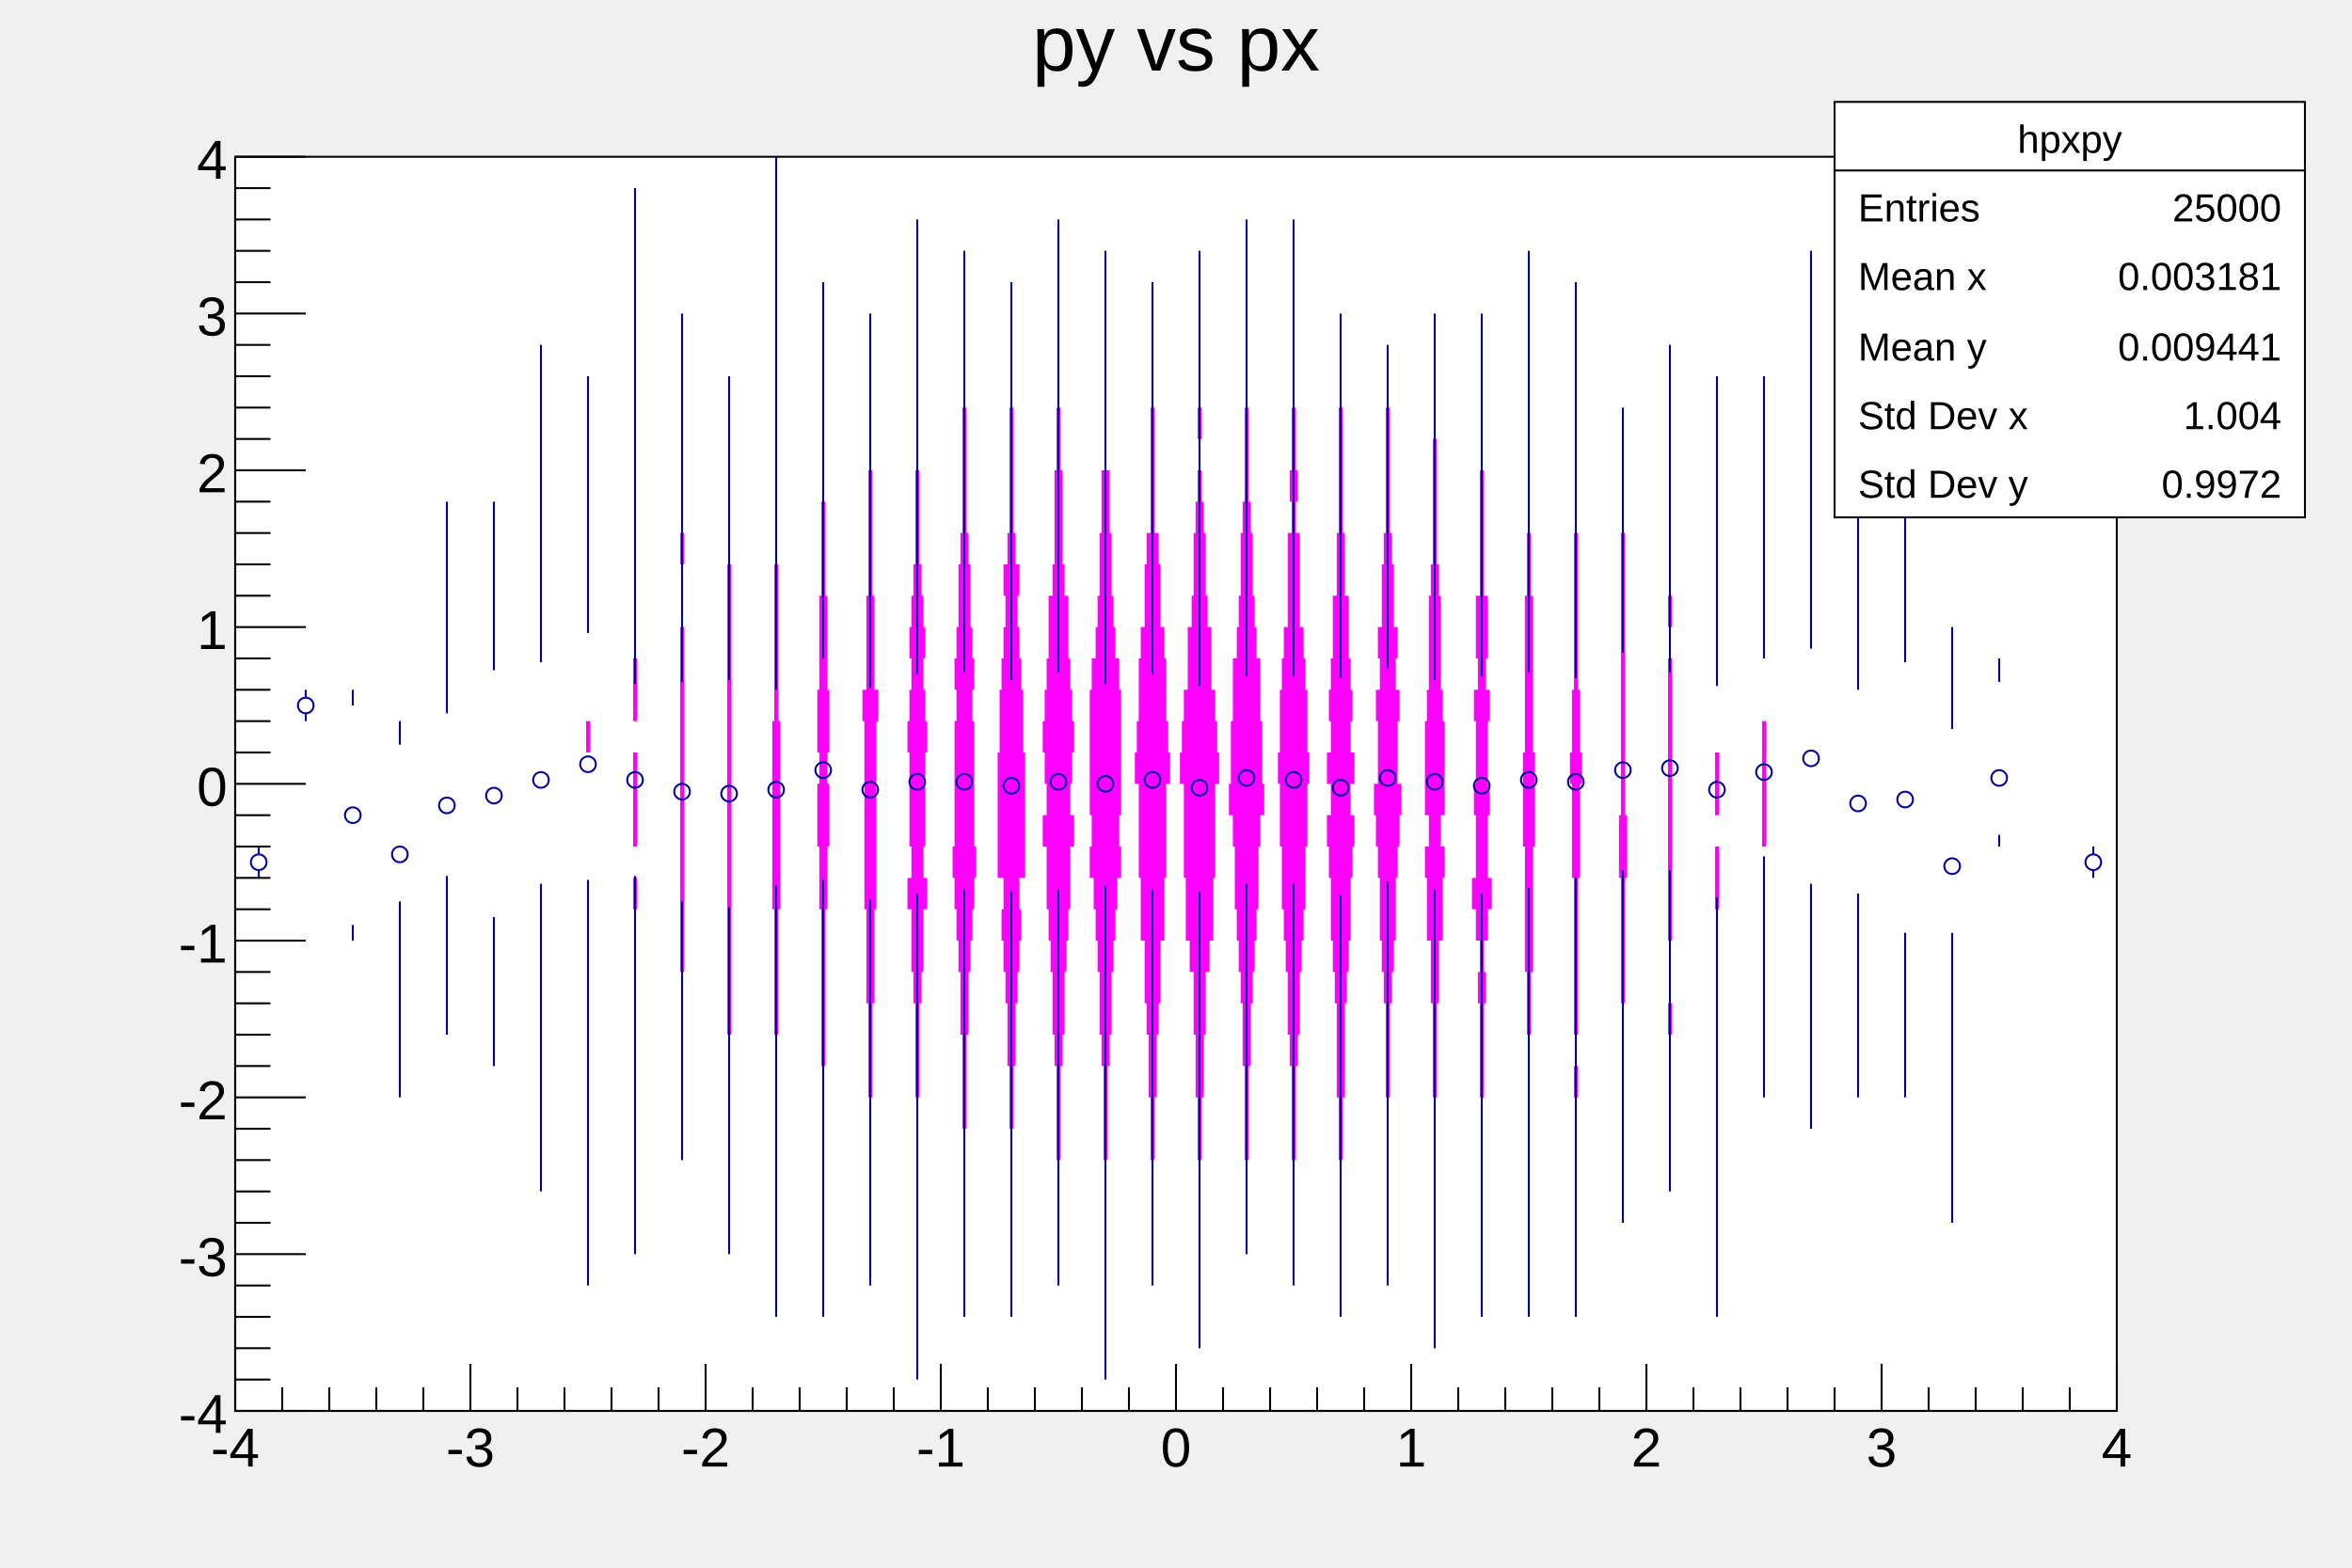
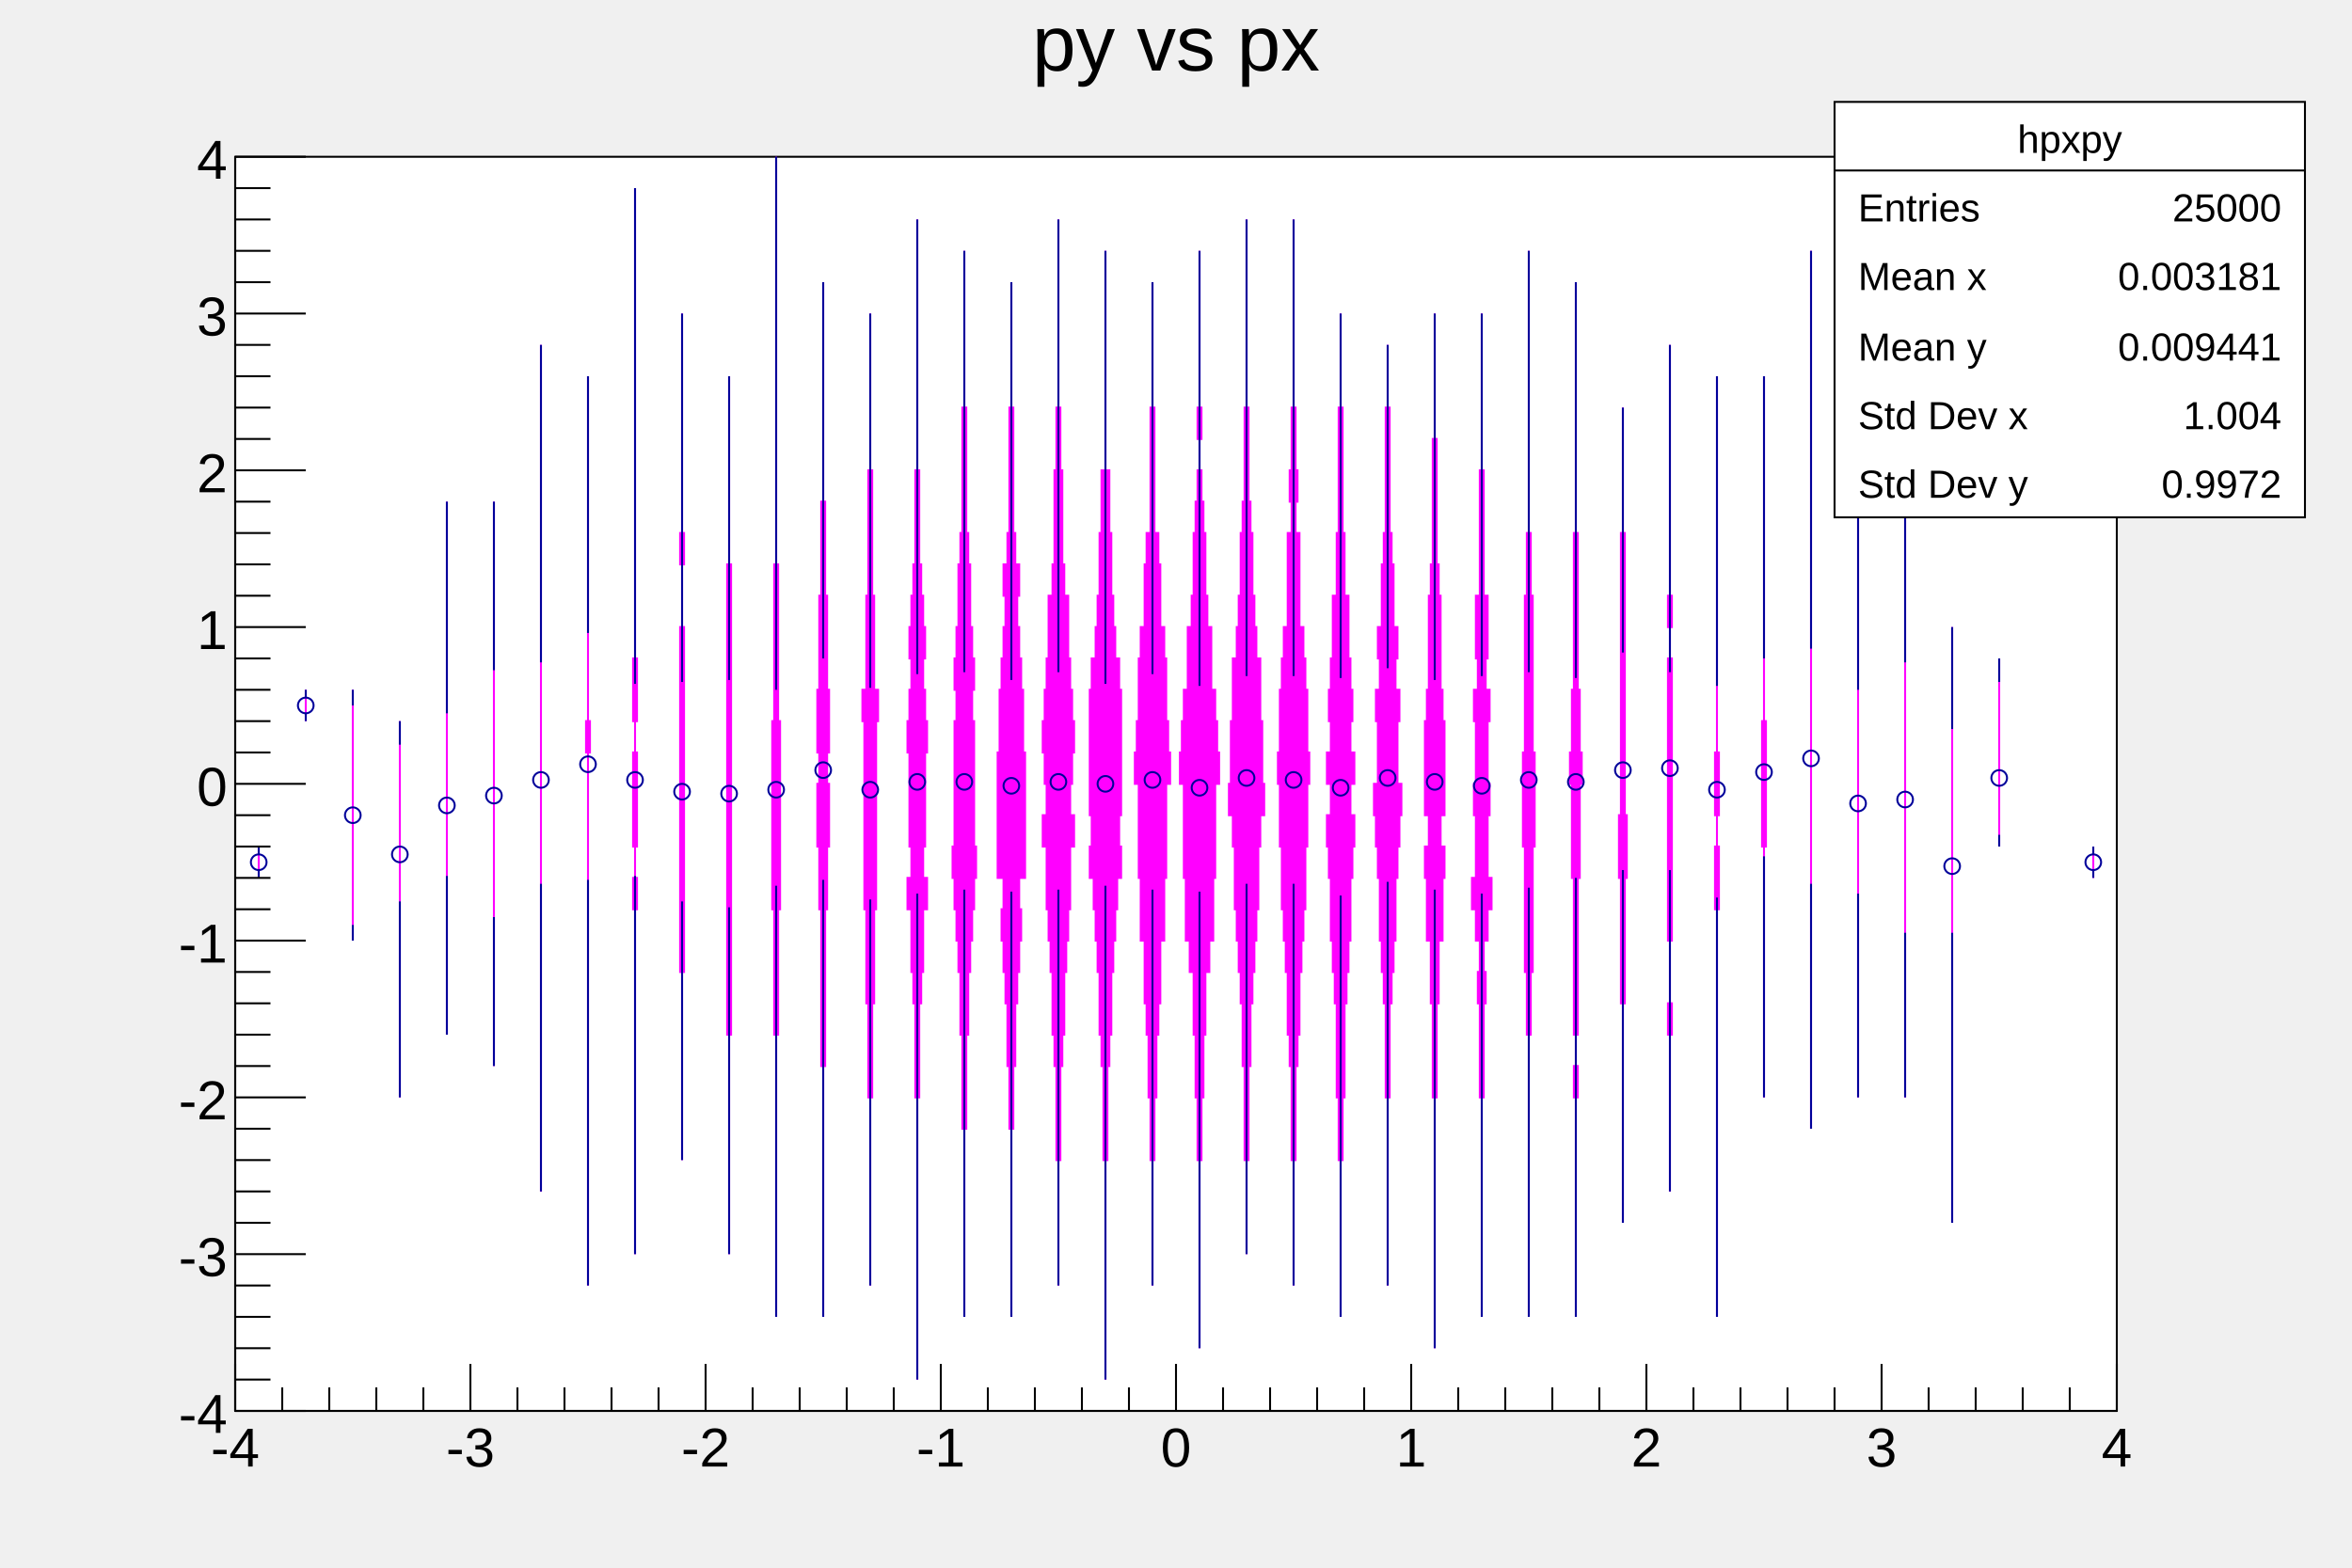
<svg xmlns="http://www.w3.org/2000/svg" viewBox="0 0 1200 800" preserveAspectRatio="none" width="1200" height="800">
  <g>
    <g transform="translate(120,80)">
      <path d="M0,0H960V640H0Z" style="fill: white; stroke: black; stroke-width: 1;" />
      <svg x="0" y="0" overflow="hidden" width="960" height="640" viewBox="0 0 960 640">
        <g>
-           <path d="M12,368v-16v16ZM36,288v-16v16ZM60,400v-16v-16v-16v-16v-16v-16v-16v-16v16v16v16v16v16v16v16v16ZM84,480v-16v-16v-16v-16v-16v-16v-16v-16v-16v-16v-16v-16v16v16v16v16v16v16v16v16v16v16v16v16ZM108,448v-16v-16v-16v-16v-16v-16v-16v-16v-16v-16v-16v-16v-16v-16v-16v-16v-16v16v16v16v16v16v16v16v16v16v16v16v16v16v16v16v16v16ZM132,464v-16v-16v-16v-16v-16v-16v-16v-16v-16v-16v-16v-16v-16v-16v-16v-16v-16v-16v16v16v16v16v16v16v16v16v16v16v16v16v16v16v16v16v16v16ZM156,528v-16v-16v-16v-16v-16v-16v-16v-16v-16v-16v-16v-16v-16v-16v-16v-16v-16v-16v-16v-16v-16v-16v-16v-16v-16v-16v-16v16v16v16v16v16v16v16v16v16v16v16v16v16v16v16v16v16v16v16v16v16v16v16v16v16v16v16ZM180,576v-16v-16v-16v-16v-16v-16v-16v-16v-16v-16v-16v-16v-16v-16v-16v-16v-16h1v-16h-1v-16v-16v-16v-16v-16v-16v-16v-16v-16v-16v-16v16v16v16v16v16v16v16v16v16v16v16h-1v16h1v16v16v16v16v16v16v16v16v16v16v16v16v16v16v16v16v16ZM204,560v-16v-16v-16v-16v-16v-16v-16v-16v-16v-16v-16h1v-16h-1v-16h1v-16v-16v-16h-1v-16h1v-16v-16h-1v-16v-16v-16v-16v-16v-16v-16v-16v-16v-16v-16v-16v-16v-16v-16v16v16v16v16v16v16v16v16v16v16v16v16v16v16v16h-1v16v16h1v16h-1v16v16v16h1v16h-1v16h1v16v16v16v16v16v16v16v16v16v16v16ZM228,512v-16v-16v-16v-16v-16v-16h1v-16v-16v-16v-16v-16v-16v-16v-16v-16v-16v-16h-1v-16v-16h1v-16h-1v-16v-16v-16v-16v-16v-16v-16v16v16v16v16v16v16v16h-1v16h1v16v16h-1v16v16v16v16v16v16v16v16v16v16v16h1v16v16v16v16v16v16ZM252,560v-16v-16v-16v-16v-16v-16v-16h1v-16v-16v-16v-16v-16v-16v-16v-16v-16v-16v-16v-16v-16v-16v-16h-1v-16v-16v-16v-16v-16v-16v16v16v16v16v16v16h-1v16v16v16v16v16v16v16v16v16v16v16v16v16v16v16h1v16v16v16v16v16v16v16ZM276,592v-16v-16v-16v-16v-16v-16v-16v-16v-16h1v-16v-16v-16v-16h1v-16v-16v-16v-16v-16v-16h-1v-16v-16v-16v-16v-16h-1v-16v-16v-16v-16v-16v-16v-16v-16v-16v-16v-16v-16v-16v16v16v16v16v16v16v16v16v16v16v16v16v16h-1v16v16v16v16v16h-1v16v16v16v16v16v16h1v16v16v16v16h1v16v16v16v16v16v16v16v16v16ZM300,592v-16v-16v-16v-16v-16v-16v-16v-16h1v-16v-16v-16v-16v-16h1v-16v-16h1v-16v-16h-1v-16h1v-16v-16h-1v-16v-16v-16h-1v-16v-16v-16h-1v-16v-16v-16v-16v-16v-16v-16v16v16v16v16v16v16v16h-1v16v16v16h-1v16v16v16h-1v16v16h1v16h-1v16v16h1v16v16h1v16v16v16v16v16h1v16v16v16v16v16v16v16v16ZM324,576v-16v-16v-16v-16v-16v-16h1v-16v-16v-16h1v-16v-16v-16h1v-16v-16v-16v-16v-16v-16h1v-16h-2v-16v-16v-16h-1v-16v-16v-16v-16h-1v-16v-16v-16v-16v-16v16v16v16v16v16h-1v16v16v16v16h-1v16v16v16h-2v16h1v16v16v16v16v16v16h1v16v16v16h1v16v16v16h1v16v16v16v16v16v16ZM348,624v-16v-16v-16v-16v-16v-16v-16v-16v-16h1v-16v-16v-16h1v-16h1v-16v-16h2v-16h-2v-16h1v-16v-16v-16h1v-16h-1v-16h-1v-16h1v-16h-1v-16h-1v-16h-1v-16v-16v-16h-1v-16v-16v-16v-16v-16v-16v-16v-16v16v16v16v16v16v16v16v16h-1v16v16v16h-1v16h-1v16h-1v16h1v16h-1v16h-1v16h1v16v16v16h1v16h-2v16h2v16v16h1v16h1v16v16v16h1v16v16v16v16v16v16v16v16v16ZM372,592v-16v-16v-16v-16v-16v-16h1v-16v-16v-16h1v-16v-16h1v-16h1v-16h1v-16h1v-16h-1v-16v-16v-16v-16h-1v-16h1v-16h-1v-16h-1v-16v-16h-1v-16h-1v-16v-16v-16v-16h-1v-16v-16v-16v-16v-16v16v16v16v16v16h-1v16v16v16v16h-1v16h-1v16v16h-1v16h-1v16h1v16h-1v16v16v16v16h-1v16h1v16h1v16h1v16h1v16v16h1v16v16v16h1v16v16v16v16v16v16ZM396,592v-16v-16v-16v-16v-16v-16h1v-16v-16h1v-16v-16h1v-16h1v-16h1v-16h-1v-16h3v-16v-16v-16v-16h-1v-16v-16h-1v-16h-1v-16h-1v-16h1v-16h-2v-16h-1v-16v-16v-16v-16h-1v-16v-16v-16v-16v16v16v16v16h-1v16v16v16v16h-1v16h-2v16h1v16h-1v16h-1v16h-1v16v16h-1v16v16v16v16h3v16h-1v16h1v16h1v16h1v16v16h1v16v16h1v16v16v16v16v16v16ZM420,576v-16v-16v-16v-16h1v-16v-16v-16h1v-16h1v-16v-16h1v-16h1v-16h1v-16v-16h2v-16h-2v-16h1v-16h1v-16h-1v-16h-1v-16h-1v-16v-16h-2v-16h-1v-16v-16v-16h-1v-16v-16h-1v-16v-16v-16v-16v-16v-16v16v16v16v16v16v16h-1v16v16h-1v16v16v16h-1v16h-2v16v16h-1v16h-1v16h-1v16h1v16h1v16h-2v16h2v16v16h1v16h1v16h1v16v16h1v16h1v16v16v16h1v16v16v16v16ZM444,624v-16v-16v-16v-16v-16v-16v-16h1v-16v-16v-16h1v-16h1v-16v-16h1v-16h1v-16h1v-16h2v-16h-1v-16h1v-16v-16v-16v-16h-1v-16h-2v-16h-1v-16h-1v-16v-16h-1v-16v-16h-2v-16v-16v-16v-16v-16v-16v-16v16v16v16v16v16v16v16h-2v16v16h-1v16v16h-1v16h-1v16h-2v16h-1v16v16v16v16h1v16h-1v16h2v16h1v16h1v16h1v16v16h1v16h1v16v16v16h1v16v16v16v16v16v16v16ZM468,576v-16v-16v-16v-16h1v-16v-16h1v-16v-16h1v-16h1v-16v-16h2v-16v-16h1v-16v-16v-16h2v-16h-1v-16h-1v-16v-16h-1v-16h-2v-16v-16h-1v-16h-2v-16v-16v-16v-16h-1v-16v-16v-16v-16v16v16v16v16h-1v16v16v16v16h-2v16h-1v16v16h-2v16h-1v16v16h-1v16h-1v16h2v16v16v16h1v16v16h2v16v16h1v16h1v16v16h1v16v16h1v16v16v16v16ZM492,608v-16v-16v-16v-16v-16v-16h1v-16v-16h1v-16v-16h1v-16v-16h2v-16h2v-16v-16h1v-16v-16v-16h2v-16h-1v-16h-1v-16h-2v-16v-16h-2v-16h-1v-16v-16h-1v-16h-1v-16h-1v-16h1v-16h-1v-16v-16v-16v-16v-16v16v16v16v16v16h-1v16h1v16h-1v16h-1v16h-1v16v16h-1v16h-2v16v16h-2v16h-1v16h-1v16h2v16v16v16h1v16v16h2v16h2v16v16h1v16v16h1v16v16h1v16v16v16v16v16v16ZM516,560v-16v-16v-16h1v-16v-16v-16h1v-16v-16h1v-16h1v-16h1v-16h1v-16v-16h1v-16h2v-16h-1v-16v-16h-1v-16v-16h-2v-16h-1v-16h-1v-16v-16h-1v-16h-1v-16v-16v-16h-1v-16v-16v-16v-16v-16v-16v16v16v16v16v16v16h-1v16v16v16h-1v16h-1v16v16h-1v16h-1v16h-2v16v16h-1v16v16h-1v16h2v16h1v16v16h1v16h1v16h1v16h1v16v16h1v16v16v16h1v16v16v16ZM540,576v-16v-16v-16v-16h1v-16v-16v-16h1v-16h1v-16v-16h1v-16h1v-16h1v-16v-16h1v-16v-16h1v-16h-1v-16v-16h-1v-16h-1v-16h-2v-16v-16v-16h-2v-16h1v-16h-1v-16v-16h-1v-16v-16v-16v-16v-16v-16v16v16v16v16v16v16h-1v16v16h-1v16h1v16h-2v16v16v16h-2v16h-1v16h-1v16v16h-1v16h1v16v16h1v16v16h1v16h1v16h1v16v16h1v16h1v16v16v16h1v16v16v16v16ZM564,592v-16v-16v-16v-16v-16h1v-16v-16h1v-16v-16v-16h1v-16h1v-16h1v-16v-16h1v-16h1v-16h-2v-16h2v-16h-2v-16h1v-16h-1v-16h-1v-16v-16h-2v-16v-16h-1v-16v-16v-16v-16h-1v-16v-16v-16v16v16v16h-1v16v16v16v16h-1v16v16h-2v16v16h-1v16h-1v16h1v16h-2v16h2v16h-2v16h1v16h1v16v16h1v16h1v16h1v16v16v16h1v16v16h1v16v16v16v16v16ZM588,576v-16v-16v-16v-16v-16v-16h1v-16v-16v-16h1v-16h1v-16h1v-16v-16h1v-16h1v-16h1v-16h-2v-16v-16h1v-16h-2v-16h1v-16h-2v-16v-16h-1v-16h-1v-16v-16v-16v-16h-1v-16v-16v16v16h-1v16v16v16v16h-1v16h-1v16v16h-2v16h1v16h-2v16h1v16v16h-2v16h1v16h1v16h1v16v16h1v16h1v16h1v16v16v16h1v16v16v16v16v16v16ZM612,608v-16v-16v-16v-16v-16v-16v-16v-16h1v-16v-16v-16h1v-16v-16h2v-16v-16h1v-16h-2v-16h2v-16v-16v-16h-1v-16h-1v-16v-16v-16h-1v-16h-1v-16v-16v-16v-16h-1v-16v-16v-16v-16v16v16v16v16h-1v16v16v16v16h-1v16h-1v16v16v16h-1v16h-1v16v16v16h2v16h-2v16h1v16v16h2v16v16h1v16v16v16h1v16v16v16v16v16v16v16v16ZM636,592v-16v-16v-16v-16v-16v-16v-16h1v-16v-16v-16h1v-16h-1v-16h2v-16h2v-16h-2v-16v-16h1v-16h-1v-16v-16h1v-16h-2v-16h1v-16v-16h-2v-16v-16v-16v-16h-1v-16v-16v-16v-16v-16v16v16v16v16v16h-1v16v16v16v16h-2v16v16h1v16h-2v16h1v16v16h-1v16h1v16v16h-2v16h2v16h2v16h-1v16h1v16v16v16h1v16v16v16v16v16v16v16ZM660,592v-16v-16v-16v-16v-16v-16v-16v-16v-16h1v-16v-16h1v-16v-16v-16v-16h1v-16v-16v-16h-1v-16v-16v-16v-16v-16h-1v-16v-16h-1v-16v-16v-16v-16v-16v-16v-16v-16v-16v16v16v16v16v16v16v16v16v16h-1v16v16h-1v16v16v16v16v16h-1v16v16v16h1v16v16v16v16h1v16v16h1v16v16v16v16v16v16v16v16v16ZM684,592v-16v-16v-16v-16v-16v-16v-16h1v-16h-1v-16h1v-16v-16v-16v-16v-16h1v-16v-16v-16h1v-16h-1v-16v-16h-1v-16v-16v-16v-16v-16h-1v-16v-16v-16v-16v-16v-16v-16v-16v16v16v16v16v16v16v16v16h-1v16v16v16v16v16h-1v16v16h-1v16h1v16v16v16h1v16v16v16v16v16h1v16h-1v16h1v16v16v16v16v16v16v16ZM708,544v-16v-16v-16v-16v-16v-16v-16h1v-16v-16v-16v-16h1v-16v-16h-1v-16v-16v-16v-16v-16v-16v-16v-16v-16h-1v-16v-16v-16v-16v16v16v16v16h-1v16v16v16v16v16v16v16v16v16h-1v16v16h1v16v16v16v16h1v16v16v16v16v16v16v16ZM732,528v-16v-16v-16v-16v-16h1v-16h-1v-16v-16h1v-16v-16v-16v-16v-16v-16v-16v-16v-16h-1v-16h1v-16h-1v-16v-16v-16v-16v-16v-16v-16v-16v16v16v16v16v16v16v16v16h-1v16h1v16h-1v16v16v16v16v16v16v16v16v16h1v16v16h-1v16h1v16v16v16v16v16ZM756,592v-16v-16v-16v-16v-16v-16v-16v-16v-16v-16v-16v-16v-16h1v-16v-16h-1v-16h1v-16v-16h-1v-16v-16v-16v-16v-16v-16v-16v-16v-16v-16v-16v-16v16v16v16v16v16v16v16v16v16v16v16v16h-1v16v16h1v16h-1v16v16h1v16v16v16v16v16v16v16v16v16v16v16v16v16ZM780,480v-16v-16v-16v-16v-16v-16v-16v-16h1v-16v-16v-16v-16h-1v-16v-16v-16v-16v-16v-16v-16v-16v-16v-16v-16v16v16v16v16v16v16v16v16v16v16v16h-1v16v16v16v16h1v16v16v16v16v16v16v16v16ZM804,496v-16v-16v-16v-16v-16v-16v-16v-16v-16v-16v-16v-16v-16v-16v-16v-16v-16v-16v-16v-16v-16v-16v-16v-16v-16v-16v-16v-16v16v16v16v16v16v16v16v16v16v16v16v16v16v16v16v16v16v16v16v16v16v16v16v16v16v16v16v16ZM828,480v-16v-16v-16v-16v-16v-16v-16v-16v-16v-16v-16v-16v-16v-16v-16v-16v-16v-16v-16v-16v16v16v16v16v16v16v16v16v16v16v16v16v16v16v16v16v16v16v16v16ZM852,480v-16v-16v-16v-16v-16v-16v-16v-16v-16v-16v-16v-16v-16v-16v-16v-16v-16v-16v-16v-16v-16v-16v-16v-16v16v16v16v16v16v16v16v16v16v16v16v16v16v16v16v16v16v16v16v16v16v16v16v16ZM876,544v-16v-16v-16v-16v-16v-16v-16v-16v-16v-16v-16v-16v-16v-16v-16v-16v-16v-16v-16v16v16v16v16v16v16v16v16v16v16v16v16v16v16v16v16v16v16v16ZM900,352v-16v-16v-16v-16v-16v-16v16v16v16v16v16v16ZM948,368v-16v16Z" style="fill: magenta;" />
+           <path d="M12,368v-16v16ZM36,288v-16v16ZM60,400v-16v-16v-16v-16v-16v-16v-16v-16v16v16v16v16v16v16v16v16ZM84,480v-16v-16v-16v-16v-16v-16v-16v-16v-16v-16v-16v-16v16v16v16v16v16v16v16v16v16v16v16v16ZM108,448v-16v-16v-16v-16v-16v-16v-16v-16v-16v-16v-16v-16v-16v-16v-16v-16v-16v16v16v16v16v16v16v16v16v16v16v16v16v16v16v16v16v16ZM132,464v-16v-16v-16v-16v-16v-16v-16v-16v-16v-16v-16v-16v-16v-16v-16v-16v-16v-16v16v16v16v16v16v16v16v16v16v16v16v16v16v16v16v16v16v16ZM156,528v-16v-16v-16v-16v-16v-16v-16v-16v-16v-16v-16v-16v-16v-16v-16v-16v-16v-16v-16v-16v-16v-16v-16v-16v-16v-16v-16v16v16v16v16v16v16v16v16v16v16v16v16v16v16v16v16v16v16v16v16v16v16v16v16v16v16v16ZM180,576v-16v-16v-16v-16v-16v-16v-16v-16v-16v-16v-16v-16v-16v-16v-16v-16v-16h1v-16h-1v-16v-16v-16v-16v-16v-16v-16v-16v-16v-16v-16v16v16v16v16v16v16v16v16v16v16v16h-1v16h1v16v16v16v16v16v16v16v16v16v16v16v16v16v16v16v16v16ZM204,560v-16v-16v-16v-16v-16v-16v-16v-16v-16v-16v-16h1v-16h-1v-16h1v-16v-16v-16h-1v-16h1v-16v-16h-1v-16v-16v-16v-16v-16v-16v-16v-16v-16v-16v-16v-16v-16v-16v-16v16v16v16v16v16v16v16v16v16v16v16v16v16v16v16h-1v16v16h1v16h-1v16v16v16h1v16h-1v16h1v16v16v16v16v16v16v16v16v16v16v16ZM228,512v-16v-16v-16v-16v-16v-16h1v-16v-16v-16v-16v-16v-16v-16v-16v-16v-16v-16h-1v-16v-16h1v-16h-1v-16v-16v-16v-16v-16v-16v-16v16v16v16v16v16v16v16h-1v16h1v16v16h-1v16v16v16v16v16v16v16v16v16v16v16h1v16v16v16v16v16v16ZM252,560v-16v-16v-16v-16v-16v-16v-16h1v-16v-16v-16v-16v-16v-16v-16v-16v-16v-16v-16v-16v-16v-16v-16h-1v-16v-16v-16v-16v-16v-16v16v16v16v16v16v16h-1v16v16v16v16v16v16v16v16v16v16v16v16v16v16v16h1v16v16v16v16v16v16v16ZM276,592v-16v-16v-16v-16v-16v-16v-16v-16v-16h1v-16v-16v-16v-16h1v-16v-16v-16v-16v-16v-16h-1v-16v-16v-16v-16v-16h-1v-16v-16v-16v-16v-16v-16v-16v-16v-16v-16v-16v-16v-16v16v16v16v16v16v16v16v16v16v16v16v16v16h-1v16v16v16v16v16h-1v16v16v16v16v16v16h1v16v16v16v16h1v16v16v16v16v16v16v16v16v16ZM300,592v-16v-16v-16v-16v-16v-16v-16v-16h1v-16v-16v-16v-16v-16h1v-16v-16h1v-16v-16h-1v-16h1v-16v-16h-1v-16v-16v-16h-1v-16v-16v-16h-1v-16v-16v-16v-16v-16v-16v-16v16v16v16v16v16v16v16h-1v16v16v16h-1v16v16v16h-1v16v16h1v16h-1v16v16h1v16v16h1v16v16v16v16v16h1v16v16v16v16v16v16v16v16ZM324,576v-16v-16v-16v-16v-16v-16h1v-16v-16v-16h1v-16v-16v-16h1v-16v-16v-16v-16v-16v-16h1v-16h-2v-16v-16v-16h-1v-16v-16v-16v-16h-1v-16v-16v-16v-16v-16v16v16v16v16v16h-1v16v16v16v16h-1v16v16v16h-2v16h1v16v16v16v16v16v16h1v16v16v16h1v16v16v16h1v16v16v16v16v16v16ZM348,624v-16v-16v-16v-16v-16v-16v-16v-16v-16h1v-16v-16v-16h1v-16h1v-16v-16h2v-16h-2v-16h1v-16v-16v-16h1v-16h-1v-16h-1v-16h1v-16h-1v-16h-1v-16h-1v-16v-16v-16h-1v-16v-16v-16v-16v-16v-16v-16v-16v16v16v16v16v16v16v16v16h-1v16v16v16h-1v16h-1v16h-1v16h1v16h-1v16h-1v16h1v16v16v16h1v16h-2v16h2v16v16h1v16h1v16v16v16h1v16v16v16v16v16v16v16v16v16ZM372,592v-16v-16v-16v-16v-16v-16h1v-16v-16v-16h1v-16v-16h1v-16h1v-16h1v-16h1v-16h-1v-16v-16v-16v-16h-1v-16h1v-16h-1v-16h-1v-16v-16h-1v-16h-1v-16v-16v-16v-16h-1v-16v-16v-16v-16v-16v16v16v16v16v16h-1v16v16v16v16h-1v16h-1v16v16h-1v16h-1v16h1v16h-1v16v16v16v16h-1v16h1v16h1v16h1v16h1v16v16h1v16v16v16h1v16v16v16v16v16v16ZM396,592v-16v-16v-16v-16v-16v-16h1v-16v-16h1v-16v-16h1v-16h1v-16h1v-16h-1v-16h3v-16v-16v-16v-16h-1v-16v-16h-1v-16h-1v-16h-1v-16h1v-16h-2v-16h-1v-16v-16v-16v-16h-1v-16v-16v-16v-16v16v16v16v16h-1v16v16v16v16h-1v16h-2v16h1v16h-1v16h-1v16h-1v16v16h-1v16v16v16v16h3v16h-1v16h1v16h1v16h1v16v16h1v16v16h1v16v16v16v16v16v16ZM420,576v-16v-16v-16v-16h1v-16v-16v-16h1v-16h1v-16v-16h1v-16h1v-16h1v-16v-16h2v-16h-2v-16h1v-16h1v-16h-1v-16h-1v-16h-1v-16v-16h-2v-16h-1v-16v-16v-16h-1v-16v-16h-1v-16v-16v-16v-16v-16v-16v16v16v16v16v16v16h-1v16v16h-1v16v16v16h-1v16h-2v16v16h-1v16h-1v16h-1v16h1v16h1v16h-2v16h2v16v16h1v16h1v16h1v16v16h1v16h1v16v16v16h1v16v16v16v16ZM444,624v-16v-16v-16v-16v-16v-16v-16h1v-16v-16v-16h1v-16h1v-16v-16h1v-16h1v-16h1v-16h2v-16h-1v-16h1v-16v-16v-16v-16h-1v-16h-2v-16h-1v-16h-1v-16v-16h-1v-16v-16h-2v-16v-16v-16v-16v-16v-16v-16v16v16v16v16v16v16v16h-2v16v16h-1v16v16h-1v16h-1v16h-2v16h-1v16v16v16v16h1v16h-1v16h2v16h1v16h1v16h1v16v16h1v16h1v16v16v16h1v16v16v16v16v16v16v16ZM468,576v-16v-16v-16v-16h1v-16v-16h1v-16v-16h1v-16h1v-16v-16h2v-16v-16h1v-16v-16v-16h2v-16h-1v-16h-1v-16v-16h-1v-16h-2v-16v-16h-1v-16h-2v-16v-16v-16v-16h-1v-16v-16v-16v-16v16v16v16v16h-1v16v16v16v16h-2v16h-1v16v16h-2v16h-1v16v16h-1v16h-1v16h2v16v16v16h1v16v16h2v16v16h1v16h1v16v16h1v16v16h1v16v16v16v16ZM492,608v-16v-16v-16v-16v-16v-16h1v-16v-16h1v-16v-16h1v-16v-16h2v-16h2v-16v-16h1v-16v-16v-16h2v-16h-1v-16h-1v-16h-2v-16v-16h-2v-16h-1v-16v-16h-1v-16h-1v-16h-1v-16h1v-16h-1v-16v-16v-16v-16v-16v16v16v16v16v16h-1v16h1v16h-1v16h-1v16h-1v16v16h-1v16h-2v16v16h-2v16h-1v16h-1v16h2v16v16v16h1v16v16h2v16h2v16v16h1v16v16h1v16v16h1v16v16v16v16v16v16ZM516,560v-16v-16v-16h1v-16v-16v-16h1v-16v-16h1v-16h1v-16h1v-16h1v-16v-16h1v-16h2v-16h-1v-16v-16h-1v-16v-16h-2v-16h-1v-16h-1v-16v-16h-1v-16h-1v-16v-16v-16h-1v-16v-16v-16v-16v-16v-16v16v16v16v16v16v16h-1v16v16v16h-1v16h-1v16v16h-1v16h-1v16h-2v16v16h-1v16v16h-1v16h2v16h1v16v16h1v16h1v16h1v16h1v16v16h1v16v16v16h1v16v16v16ZM540,576v-16v-16v-16v-16h1v-16v-16v-16h1v-16h1v-16v-16h1v-16h1v-16h1v-16v-16h1v-16v-16h1v-16h-1v-16v-16h-1v-16h-1v-16h-2v-16v-16v-16h-2v-16h1v-16h-1v-16v-16h-1v-16v-16v-16v-16v-16v-16v16v16v16v16v16v16h-1v16v16h-1v16h1v16h-2v16v16v16h-2v16h-1v16h-1v16v16h-1v16h1v16v16h1v16v16h1v16h1v16h1v16v16h1v16h1v16v16v16h1v16v16v16v16ZM564,592v-16v-16v-16v-16v-16h1v-16v-16h1v-16v-16v-16h1v-16h1v-16h1v-16v-16h1v-16h1v-16h-2v-16h2v-16h-2v-16h1v-16h-1v-16h-1v-16v-16h-2v-16v-16h-1v-16v-16v-16v-16h-1v-16v-16v-16v16v16v16h-1v16v16v16v16h-1v16v16h-2v16v16h-1v16h-1v16h1v16h-2v16h2v16h-2v16h1v16h1v16v16h1v16h1v16h1v16v16v16h1v16v16h1v16v16v16v16v16ZM588,576v-16v-16v-16v-16v-16v-16h1v-16v-16v-16h1v-16h1v-16h1v-16v-16h1v-16h1v-16h1v-16h-2v-16v-16h1v-16h-2v-16h1v-16h-2v-16v-16h-1v-16h-1v-16v-16v-16v-16h-1v-16v-16v16v16h-1v16v16v16v16h-1v16h-1v16v16h-2v16h1v16h-2v16h1v16v16h-2v16h1v16h1v16h1v16v16h1v16h1v16h1v16v16v16h1v16v16v16v16v16v16ZM612,608v-16v-16v-16v-16v-16v-16v-16v-16h1v-16v-16v-16h1v-16v-16h2v-16v-16h1v-16h-2v-16h2v-16v-16v-16h-1v-16h-1v-16v-16v-16h-1v-16h-1v-16v-16v-16v-16h-1v-16v-16v-16v-16v16v16v16v16h-1v16v16v16v16h-1v16h-1v16v16v16h-1v16h-1v16v16v16h2v16h-2v16h1v16v16h2v16v16h1v16v16v16h1v16v16v16v16v16v16v16v16ZM636,592v-16v-16v-16v-16v-16v-16v-16h1v-16v-16v-16h1v-16h-1v-16h2v-16h2v-16h-2v-16v-16h1v-16h-1v-16v-16h1v-16h-2v-16h1v-16v-16h-2v-16v-16v-16v-16h-1v-16v-16v-16v-16v-16v16v16v16v16v16h-1v16v16v16v16h-2v16v16h1v16h-2v16h1v16v16h-1v16h1v16v16h-2v16h2v16h2v16h-1v16h1v16v16v16h1v16v16v16v16v16v16v16ZM660,592v-16v-16v-16v-16v-16v-16v-16v-16v-16h1v-16v-16h1v-16v-16v-16v-16h1v-16v-16v-16h-1v-16v-16v-16v-16v-16h-1v-16v-16h-1v-16v-16v-16v-16v-16v-16v-16v-16v-16v16v16v16v16v16v16v16v16v16h-1v16v16h-1v16v16v16v16v16h-1v16v16v16h1v16v16v16v16h1v16v16h1v16v16v16v16v16v16v16v16v16ZM684,592v-16v-16v-16v-16v-16v-16v-16h1v-16h-1v-16h1v-16v-16v-16v-16v-16h1v-16v-16v-16h1v-16h-1v-16v-16h-1v-16v-16v-16v-16v-16h-1v-16v-16v-16v-16v-16v-16v-16v-16v16v16v16v16v16v16v16v16h-1v16v16v16v16v16h-1v16v16h-1v16h1v16v16v16h1v16v16v16v16v16h1v16h-1v16h1v16v16v16v16v16v16v16ZM708,544v-16v-16v-16v-16v-16v-16v-16h1v-16v-16v-16v-16h1v-16v-16h-1v-16v-16v-16v-16v-16v-16v-16v-16v-16h-1v-16v-16v-16v-16v16v16v16v16h-1v16v16v16v16v16v16v16v16v16h-1v16v16h1v16v16v16v16h1v16v16v16v16v16v16v16ZM732,528v-16v-16v-16v-16v-16h1v-16h-1v-16v-16h1v-16v-16v-16v-16v-16v-16v-16v-16v-16h-1v-16h1v-16h-1v-16v-16v-16v-16v-16v-16v-16v-16v16v16v16v16v16v16v16v16h-1v16h1v16h-1v16v16v16v16v16v16v16v16v16h1v16v16h-1v16h1v16v16v16v16v16ZM756,592v-16v-16v-16v-16v-16v-16v-16v-16v-16v-16v-16v-16v-16h1v-16v-16h-1v-16h1v-16v-16h-1v-16v-16v-16v-16v-16v-16v-16v-16v-16v-16v-16v-16v16v16v16v16v16v16v16v16v16v16v16v16h-1v16v16h1v16h-1v16v16h1v16v16v16v16v16v16v16v16v16v16v16v16v16ZM780,480v-16v-16v-16v-16v-16v-16v-16v-16h1v-16v-16v-16v-16h-1v-16v-16v-16v-16v-16v-16v-16v-16v-16v-16v-16v16v16v16v16v16v16v16v16v16v16v16h-1v16v16v16v16h1v16v16v16v16v16v16v16v16ZM804,496v-16v-16v-16v-16v-16v-16v-16v-16v-16v-16v-16v-16v-16v-16v-16v-16v-16v-16v-16v-16v-16v-16v-16v-16v-16v-16v-16v-16v16v16v16v16v16v16v16v16v16v16v16v16v16v16v16v16v16v16v16v16v16v16v16v16v16v16v16v16ZM828,480v-16v-16v-16v-16v-16v-16v-16v-16v-16v-16v-16v-16v-16v-16v-16v-16v-16v-16v-16v-16v16v16v16v16v16v16v16v16v16v16v16v16v16v16v16v16v16v16v16v16ZM852,480v-16v-16v-16v-16v-16v-16v-16v-16v-16v-16v-16v-16v-16v-16v-16v-16v-16v-16v-16v-16v-16v-16v-16v-16v16v16v16v16v16v16v16v16v16v16v16v16v16v16v16v16v16v16v16v16v16v16v16v16ZM876,544v-16v-16v-16v-16v-16v-16v-16v-16v-16v-16v-16v-16v-16v-16v-16v-16v-16v-16v-16v16v16v16v16v16v16v16v16v16v16v16v16v16v16v16v16v16v16v16ZM900,352v-16v-16v-16v-16v-16v-16v16v16v16v16v16v16ZM948,368v-16v16Z" style="stroke: magenta; fill: magenta;" />
          <path d="M12,356v-4M12,364v4M36,276v-4M36,284v4M60,280v-8M60,392v8M84,300v-12M84,380v100M108,284v-108M108,367v81M132,262v-86M132,388v76M156,258v-162M156,371v157M180,243v-131M180,369v207M204,269v-253M204,367v193M228,268v-188M228,380v132M252,267v-155M252,383v177M276,272v-272M276,372v220M300,256v-192M300,369v223M324,271v-191M324,379v197M348,264v-232M348,376v248M372,263v-215M372,374v218M396,267v-203M396,375v217M420,263v-231M420,374v202M444,269v-221M444,372v252M468,264v-200M468,374v202M492,270v-222M492,375v233M516,265v-233M516,371v189M540,265v-233M540,371v205M564,266v-186M564,377v215M588,261v-165M588,370v206M612,267v-187M612,374v234M636,265v-185M636,376v216M660,263v-215M660,373v219M684,266v-202M684,368v224M708,253v-125M708,364v180M732,263v-167M732,364v164M756,270v-158M756,378v214M780,256v-144M780,357v123M804,251v-203M804,371v125M828,272v-112M828,376v104M852,258v-162M852,396v84M876,292v-52M876,396v148M900,268v-12M900,346v6M948,356v-4M948,364v4" style="stroke: #00009a; stroke-width: 1; fill: none;" />
          <path d="M8,360a4,4,0,1,0,8,0a4,4,0,1,0,-8,0zM32,280a4,4,0,1,0,8,0a4,4,0,1,0,-8,0zM56,336a4,4,0,1,0,8,0a4,4,0,1,0,-8,0zM80,356a4,4,0,1,0,8,0a4,4,0,1,0,-8,0zM104,331a4,4,0,1,0,8,0a4,4,0,1,0,-8,0zM128,326a4,4,0,1,0,8,0a4,4,0,1,0,-8,0zM152,318a4,4,0,1,0,8,0a4,4,0,1,0,-8,0zM176,310a4,4,0,1,0,8,0a4,4,0,1,0,-8,0zM200,318a4,4,0,1,0,8,0a4,4,0,1,0,-8,0zM224,324a4,4,0,1,0,8,0a4,4,0,1,0,-8,0zM248,325a4,4,0,1,0,8,0a4,4,0,1,0,-8,0zM272,323a4,4,0,1,0,8,0a4,4,0,1,0,-8,0zM296,313a4,4,0,1,0,8,0a4,4,0,1,0,-8,0zM320,323a4,4,0,1,0,8,0a4,4,0,1,0,-8,0zM344,319a4,4,0,1,0,8,0a4,4,0,1,0,-8,0zM368,319a4,4,0,1,0,8,0a4,4,0,1,0,-8,0zM392,321a4,4,0,1,0,8,0a4,4,0,1,0,-8,0zM416,319a4,4,0,1,0,8,0a4,4,0,1,0,-8,0zM440,320a4,4,0,1,0,8,0a4,4,0,1,0,-8,0zM464,318a4,4,0,1,0,8,0a4,4,0,1,0,-8,0zM488,322a4,4,0,1,0,8,0a4,4,0,1,0,-8,0zM512,317a4,4,0,1,0,8,0a4,4,0,1,0,-8,0zM536,318a4,4,0,1,0,8,0a4,4,0,1,0,-8,0zM560,322a4,4,0,1,0,8,0a4,4,0,1,0,-8,0zM584,317a4,4,0,1,0,8,0a4,4,0,1,0,-8,0zM608,319a4,4,0,1,0,8,0a4,4,0,1,0,-8,0zM632,321a4,4,0,1,0,8,0a4,4,0,1,0,-8,0zM656,318a4,4,0,1,0,8,0a4,4,0,1,0,-8,0zM680,319a4,4,0,1,0,8,0a4,4,0,1,0,-8,0zM704,313a4,4,0,1,0,8,0a4,4,0,1,0,-8,0zM728,312a4,4,0,1,0,8,0a4,4,0,1,0,-8,0zM752,323a4,4,0,1,0,8,0a4,4,0,1,0,-8,0zM776,314a4,4,0,1,0,8,0a4,4,0,1,0,-8,0zM800,307a4,4,0,1,0,8,0a4,4,0,1,0,-8,0zM824,330a4,4,0,1,0,8,0a4,4,0,1,0,-8,0zM848,328a4,4,0,1,0,8,0a4,4,0,1,0,-8,0zM872,362a4,4,0,1,0,8,0a4,4,0,1,0,-8,0zM896,317a4,4,0,1,0,8,0a4,4,0,1,0,-8,0zM944,360a4,4,0,1,0,8,0a4,4,0,1,0,-8,0z" style="stroke: #00009a; fill: none;" />
        </g>
      </svg>
      <g>
        <g transform="translate(0,640)">
          <path d="M0,0h960M0,-24v24m24,-12v12m24,-12v12m24,-12v12m24,-12v12m24,-24v24m24,-12v12m24,-12v12m24,-12v12m24,-12v12m24,-24v24m24,-12v12m24,-12v12m24,-12v12m24,-12v12m24,-24v24m24,-12v12m24,-12v12m24,-12v12m24,-12v12m24,-24v24m24,-12v12m24,-12v12m24,-12v12m24,-12v12m24,-24v24m24,-12v12m24,-12v12m24,-12v12m24,-12v12m24,-24v24m24,-12v12m24,-12v12m24,-12v12m24,-12v12m24,-24v24m24,-12v12m24,-12v12m24,-12v12m24,-12v12m24,-24v24" style="stroke: black; stroke-width: 1;" />
          <g font-family="Arial" font-size="28" space="preserve" fill="black" text-anchor="middle">
            <text dy=".8em" transform="translate(0,6)">
       -4
      </text>
            <text dy=".8em" transform="translate(120,6)">
       -3
      </text>
            <text dy=".8em" transform="translate(240,6)">
       -2
      </text>
            <text dy=".8em" transform="translate(360,6)">
       -1
      </text>
            <text dy=".8em" transform="translate(480,6)">
       0
      </text>
            <text dy=".8em" transform="translate(600,6)">
       1
      </text>
            <text dy=".8em" transform="translate(720,6)">
       2
      </text>
            <text dy=".8em" transform="translate(840,6)">
       3
      </text>
            <text dy=".8em" transform="translate(960,6)">
       4
      </text>
          </g>
        </g>
        <g>
          <path d="M0,0v640M36,640h-36m18,-16h-18m18,-16h-18m18,-16h-18m18,-16h-18m36,-16h-36m18,-16h-18m18,-16h-18m18,-16h-18m18,-16h-18m36,-16h-36m18,-16h-18m18,-16h-18m18,-16h-18m18,-16h-18m36,-16h-36m18,-16h-18m18,-16h-18m18,-16h-18m18,-16h-18m36,-16h-36m18,-16h-18m18,-16h-18m18,-16h-18m18,-16h-18m36,-16h-36m18,-16h-18m18,-16h-18m18,-16h-18m18,-16h-18m36,-16h-36m18,-16h-18m18,-16h-18m18,-16h-18m18,-16h-18m36,-16h-36m18,-16h-18m18,-16h-18m18,-16h-18m18,-16h-18m36,-16h-36" style="stroke: black; stroke-width: 1;" />
          <g font-family="Arial" font-size="28" space="preserve" fill="black" text-anchor="end">
            <text dy=".4em" transform="translate(-4,640)">
       -4
      </text>
            <text dy=".4em" transform="translate(-4,560)">
       -3
      </text>
            <text dy=".4em" transform="translate(-4,480)">
       -2
      </text>
            <text dy=".4em" transform="translate(-4,400)">
       -1
      </text>
            <text dy=".4em" transform="translate(-4,320)">
       0
      </text>
            <text dy=".4em" transform="translate(-4,240)">
       1
      </text>
            <text dy=".4em" transform="translate(-4,160)">
       2
      </text>
            <text dy=".4em" transform="translate(-4,80)">
       3
      </text>
            <text dy=".4em" transform="translate(-4)">
       4
      </text>
          </g>
        </g>
      </g>
    </g>
    <g transform="translate(120,4)" font-family="Arial" font-size="40" space="preserve">
      <text fill="black" text-anchor="middle" dy=".8em" transform="translate(480)">
    py vs px
   </text>
    </g>
    <g transform="translate(936,52)" font-family="Arial" font-size="20" space="preserve" fill="black">
      <path d="M0,0H240V212H0Z" style="fill: white; stroke: black; stroke-width: 1;" />
      <text text-anchor="middle" dy=".4em" transform="translate(120,18)">
    hpxpy
   </text>
      <text text-anchor="start" dy=".4em" transform="translate(12,53)">
    Entries
   </text>
      <text text-anchor="end" dy=".4em" transform="translate(228,53)">
    25000
   </text>
      <text text-anchor="start" dy=".4em" transform="translate(12,88)">
    Mean x
   </text>
      <text text-anchor="end" dy=".4em" transform="translate(228,88)">
    0.003181
   </text>
      <text text-anchor="start" dy=".4em" transform="translate(12,124)">
    Mean y
   </text>
      <text text-anchor="end" dy=".4em" transform="translate(228,124)">
    0.009441
   </text>
      <text text-anchor="start" dy=".4em" transform="translate(12,159)">
    Std Dev x
   </text>
      <text text-anchor="end" dy=".4em" transform="translate(228,159)">
    1.004
   </text>
      <text text-anchor="start" dy=".4em" transform="translate(12,194)">
    Std Dev y
   </text>
      <text text-anchor="end" dy=".4em" transform="translate(228,194)">
    0.9972
   </text>
      <path d="M0,35h240" style="stroke: black; stroke-width: 1;" />
    </g>
  </g>
</svg>
